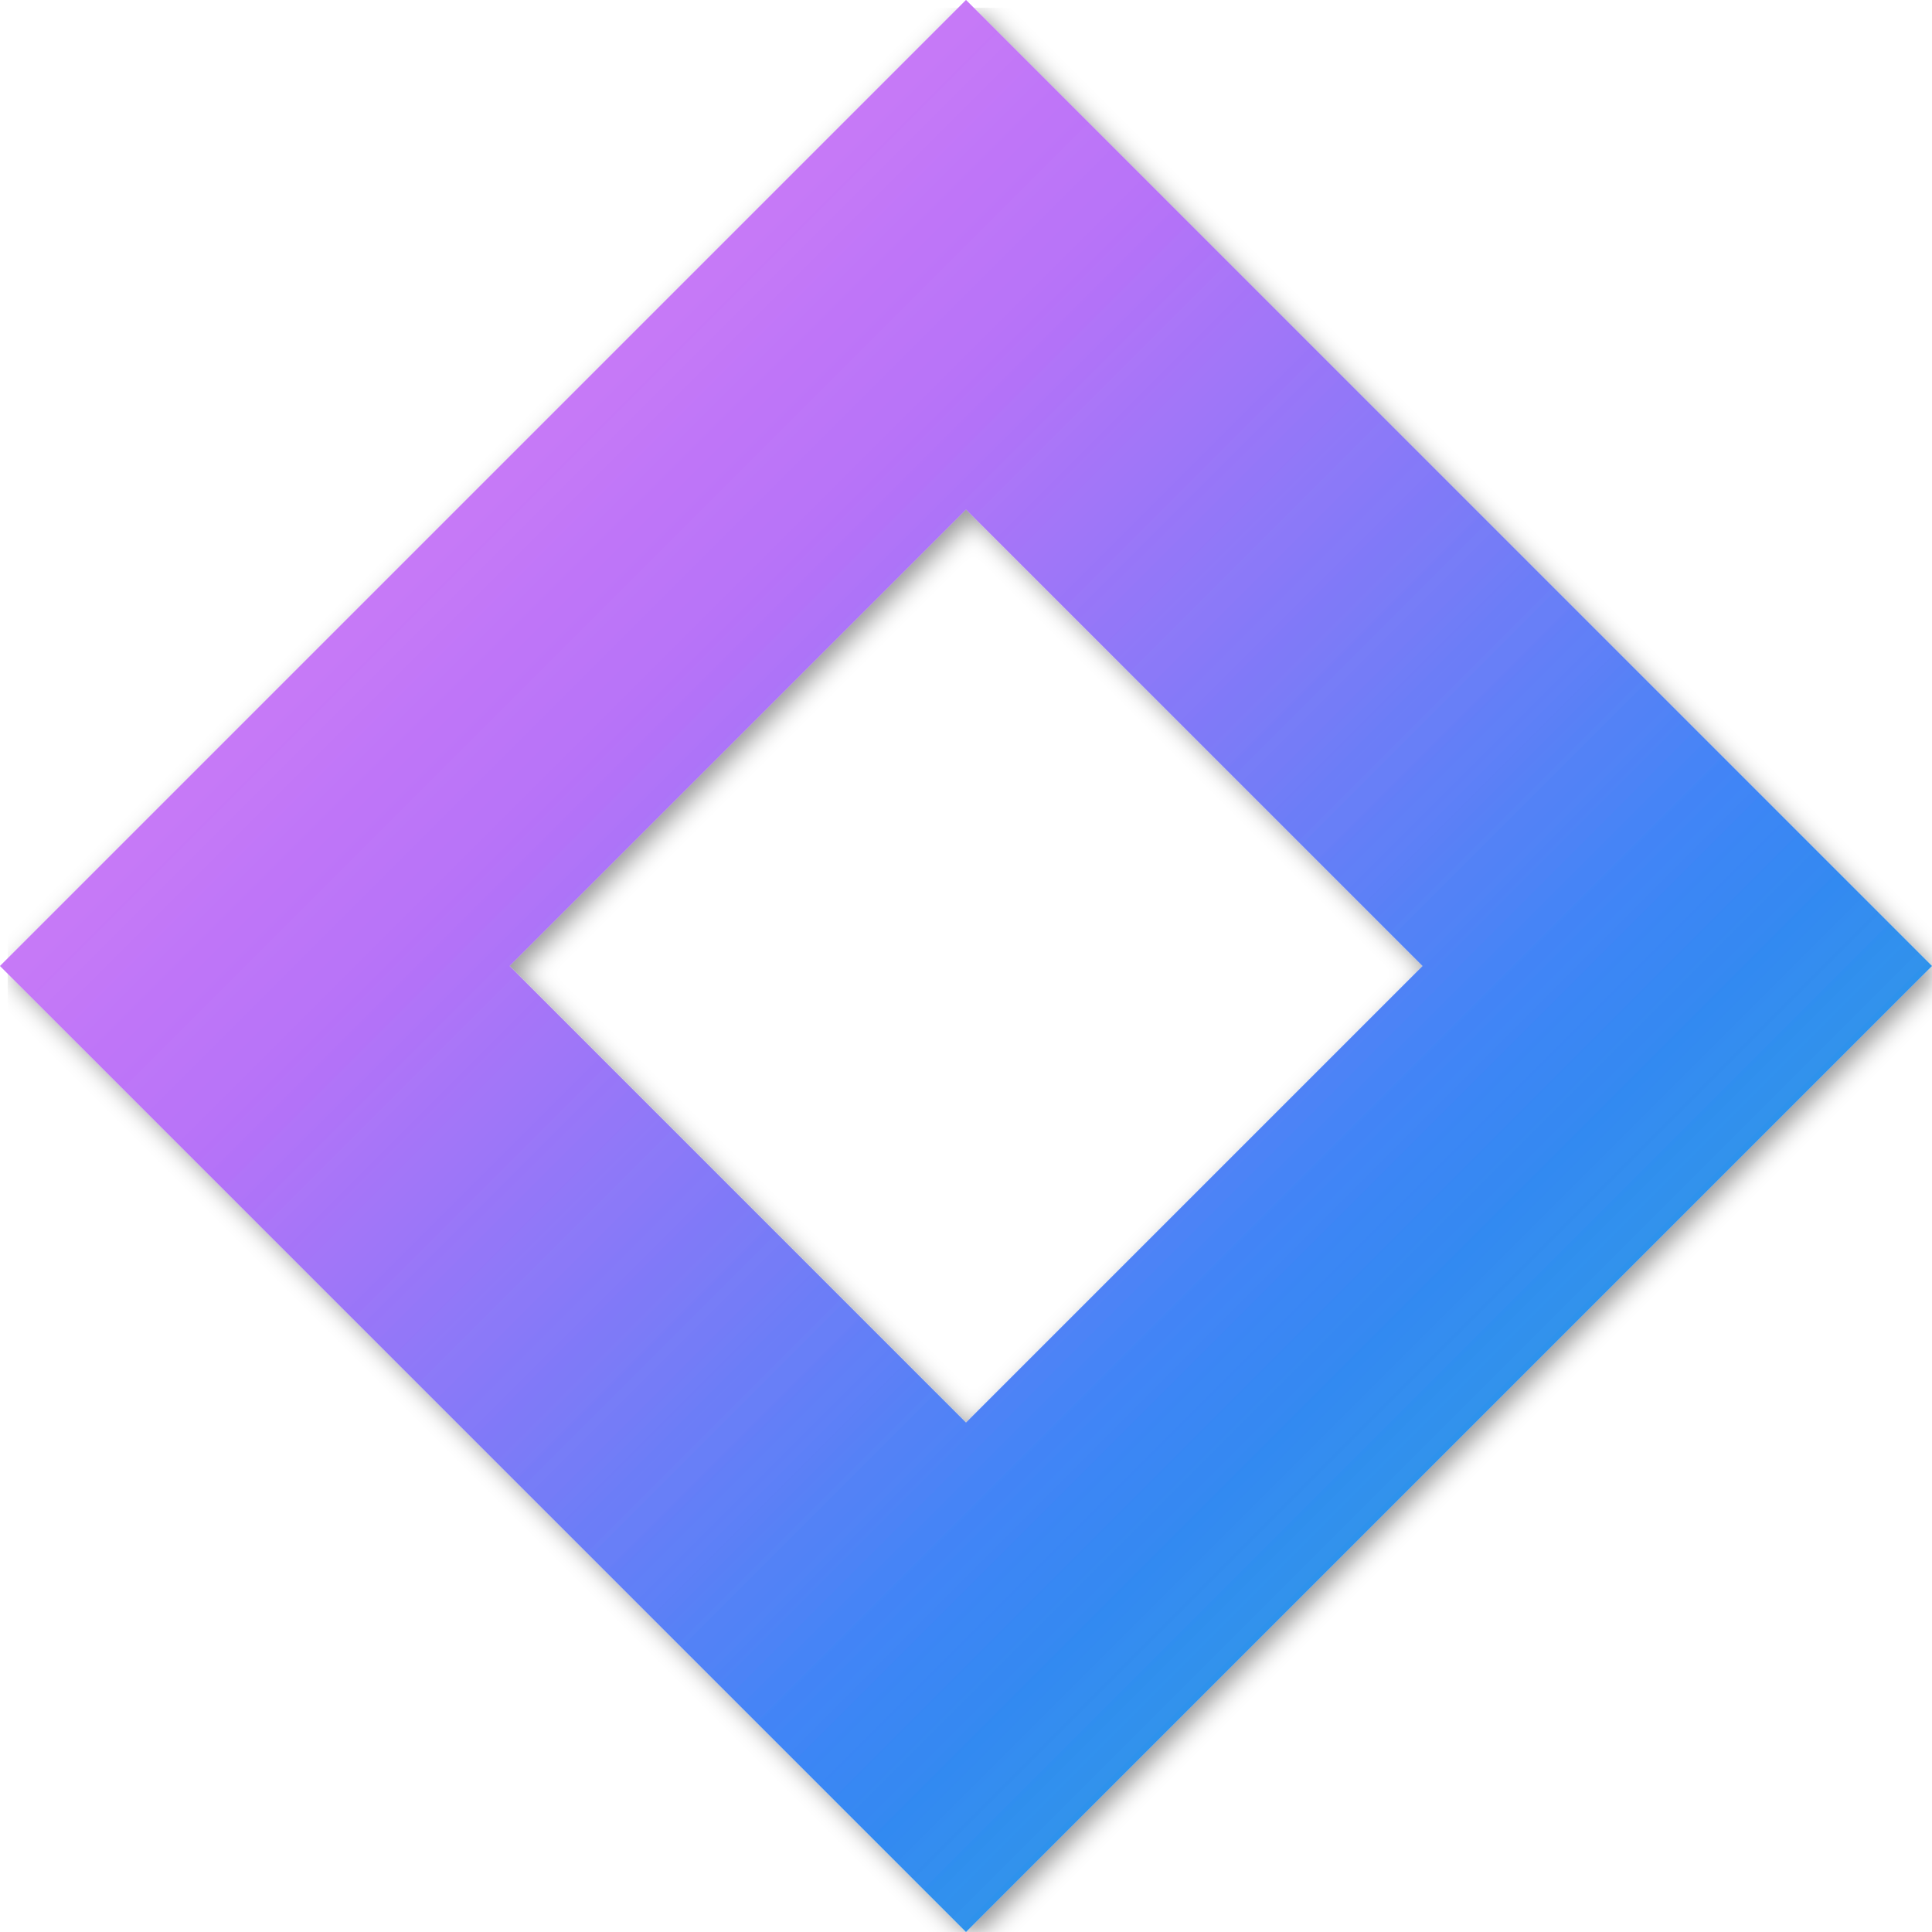
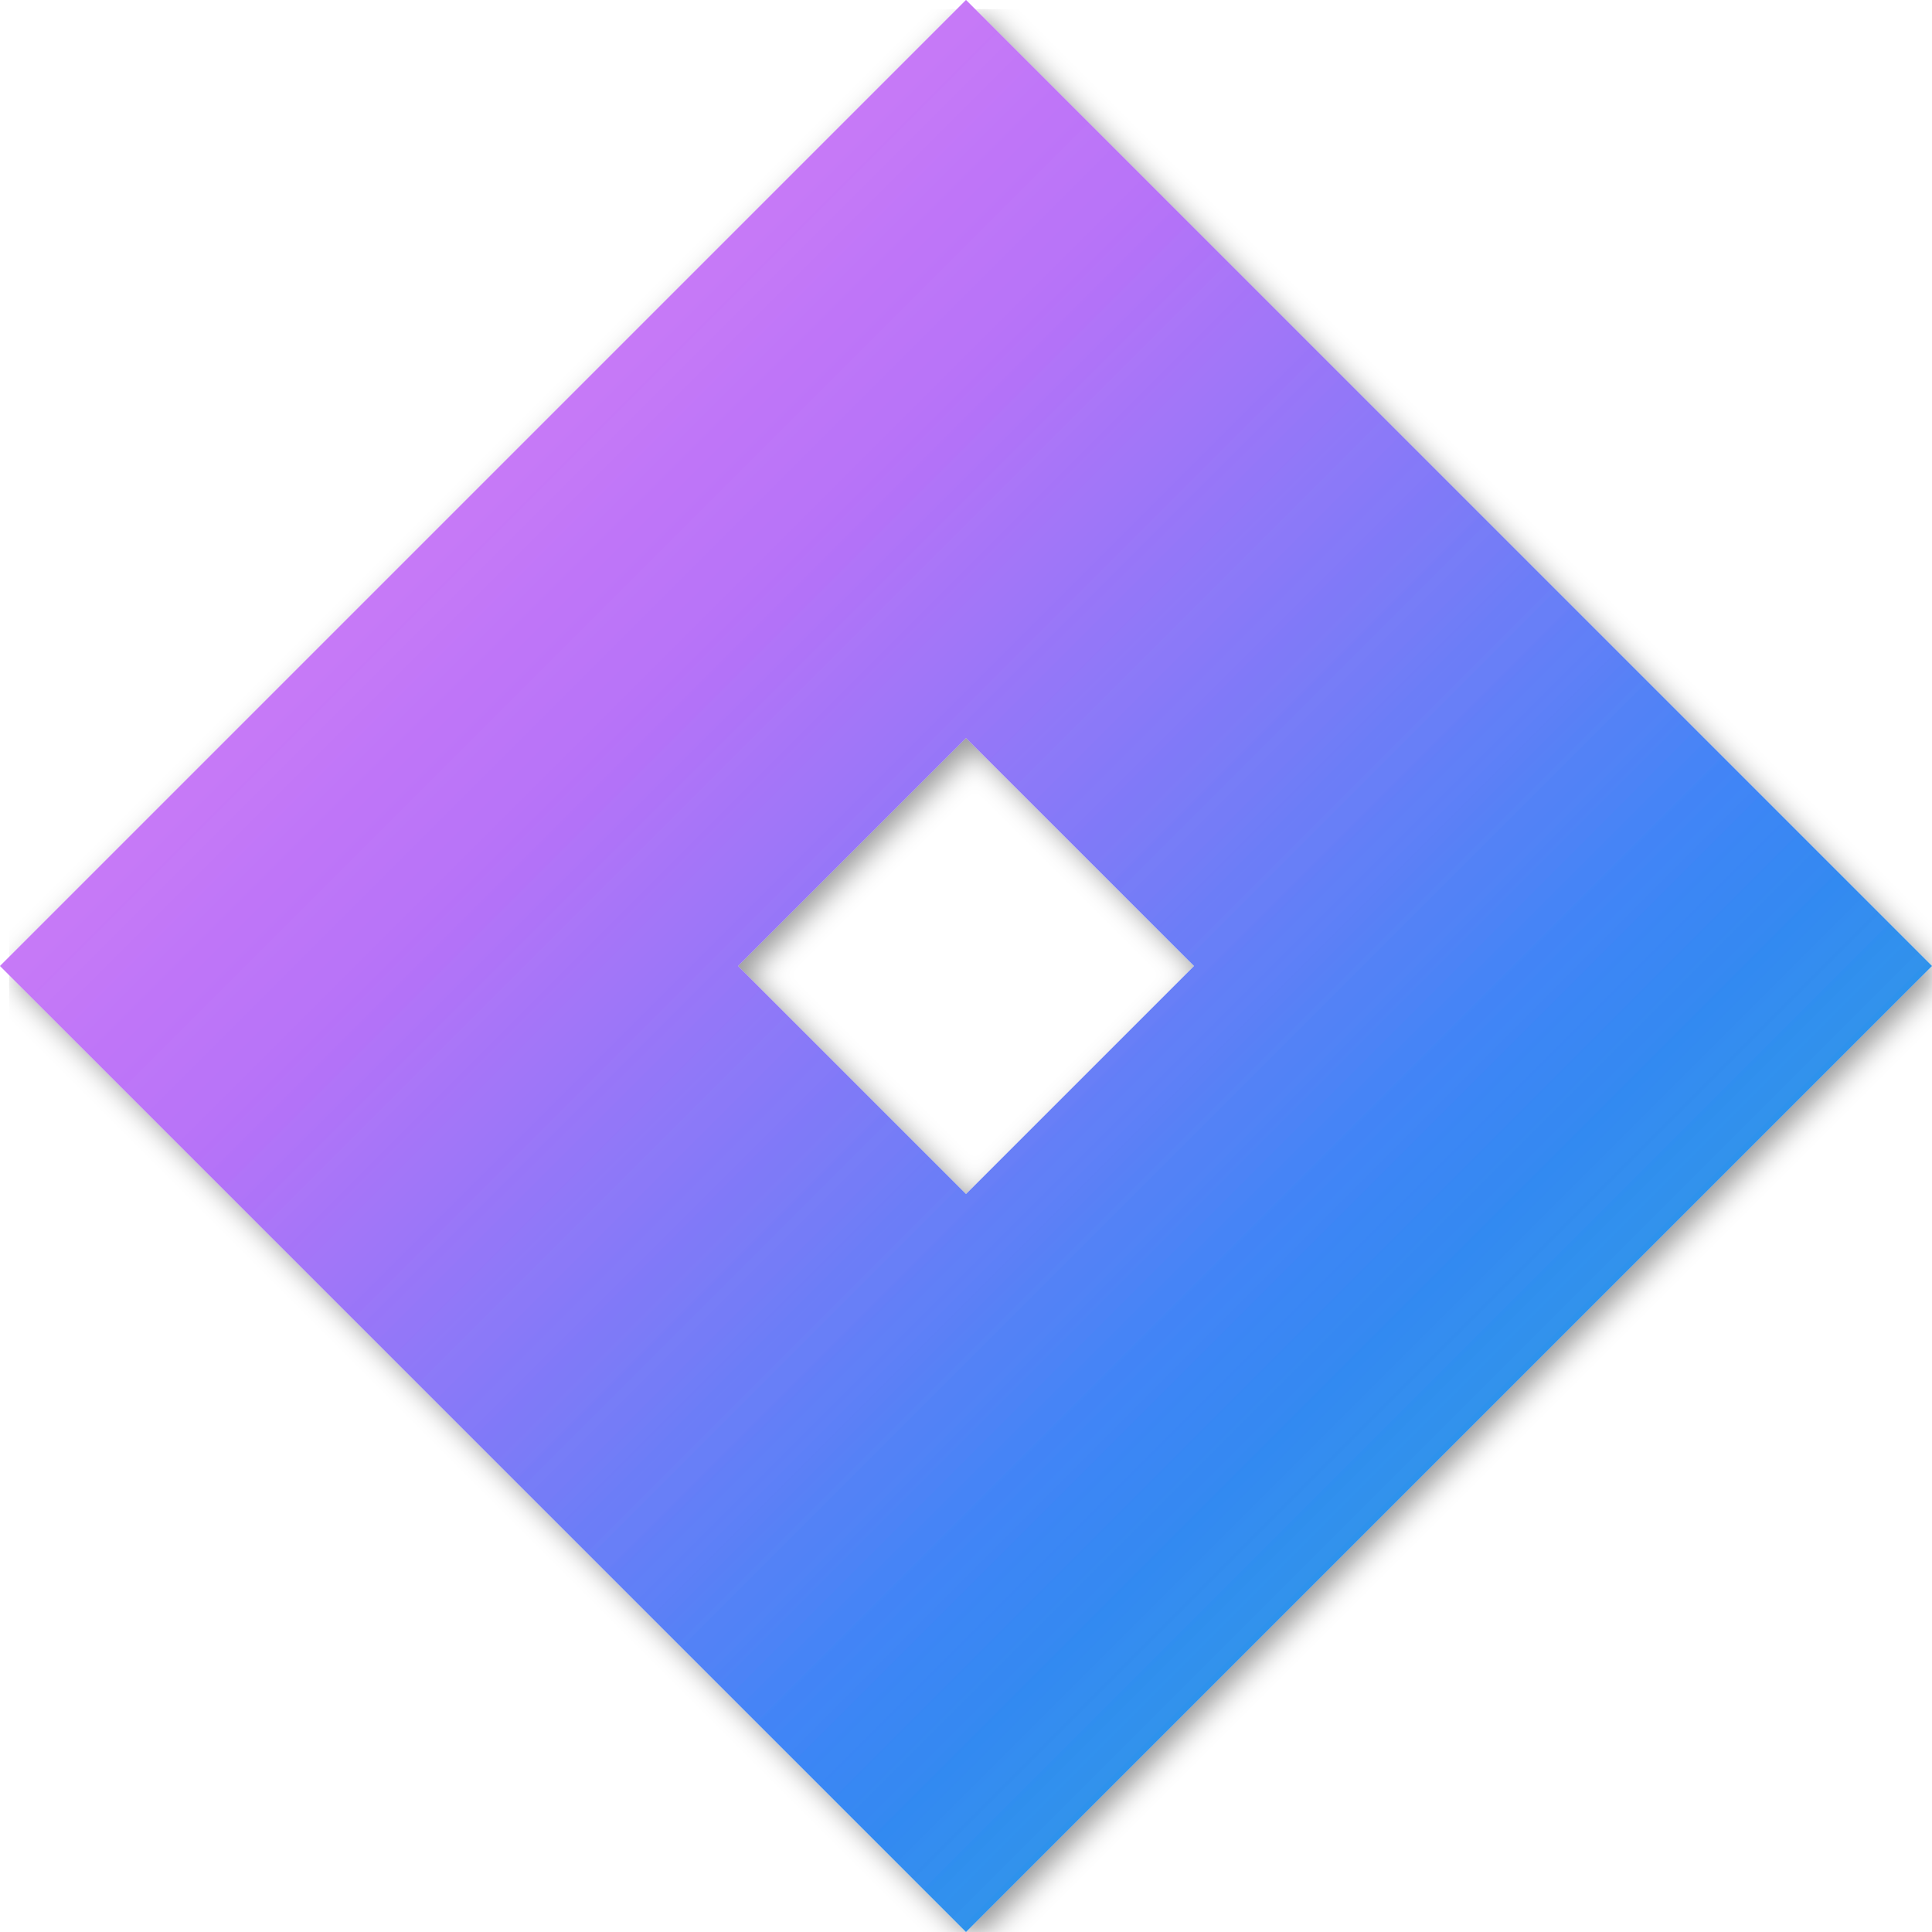
- <svg xmlns="http://www.w3.org/2000/svg" width="512" height="512" viewBox="0 0 512 512" fill="none">
+ <svg xmlns="http://www.w3.org/2000/svg" width="512" height="512" viewBox="40 40 432 432" fill="none">
  <defs>
    <linearGradient id="gradient3D" x1="0%" y1="0%" x2="100%" y2="100%">
      <stop offset="0%" style="stop-color:#d946ef;stop-opacity:1" />
      <stop offset="35%" style="stop-color:#a855f7;stop-opacity:1" />
      <stop offset="65%" style="stop-color:#3b82f6;stop-opacity:1" />
      <stop offset="100%" style="stop-color:#06b6d4;stop-opacity:1" />
    </linearGradient>
    <linearGradient id="highlightGradient" x1="0%" y1="0%" x2="100%" y2="100%">
      <stop offset="0%" style="stop-color:#ffffff;stop-opacity:0.4" />
      <stop offset="30%" style="stop-color:#ffffff;stop-opacity:0.2" />
      <stop offset="70%" style="stop-color:#ffffff;stop-opacity:0" />
      <stop offset="100%" style="stop-color:#000000;stop-opacity:0.15" />
    </linearGradient>
    <filter id="dropShadow" x="-20%" y="-20%" width="140%" height="140%">
      <feGaussianBlur in="SourceAlpha" stdDeviation="3" />
      <feOffset dx="2" dy="2" result="offsetblur" />
      <feComponentTransfer>
        <feFuncA type="linear" slope="0.4" />
      </feComponentTransfer>
      <feMerge>
        <feMergeNode />
        <feMergeNode in="SourceGraphic" />
      </feMerge>
    </filter>
  </defs>
  <g>
-     <path d="M 256 0 L 512 256 L 256 512 L 0 256 Z M 256 135 L 377 256 L 256 377 L 135 256 Z" fill="url(#gradient3D)" fill-rule="evenodd" filter="url(#dropShadow)" />
-     <path d="M 256 0 L 512 256 L 256 512 L 0 256 Z M 256 135 L 377 256 L 256 377 L 135 256 Z" fill="url(#highlightGradient)" fill-rule="evenodd" />
+     <path d="M 256 40 L 472 256 L 256 472 L 40 256 Z M 256 205 L 307 256 L 256 307 L 205 256 Z" fill="url(#gradient3D)" fill-rule="evenodd" filter="url(#dropShadow)" />
+     <path d="M 256 40 L 472 256 L 256 472 L 40 256 Z M 256 205 L 307 256 L 256 307 L 205 256 Z" fill="url(#highlightGradient)" fill-rule="evenodd" />
  </g>
</svg>
